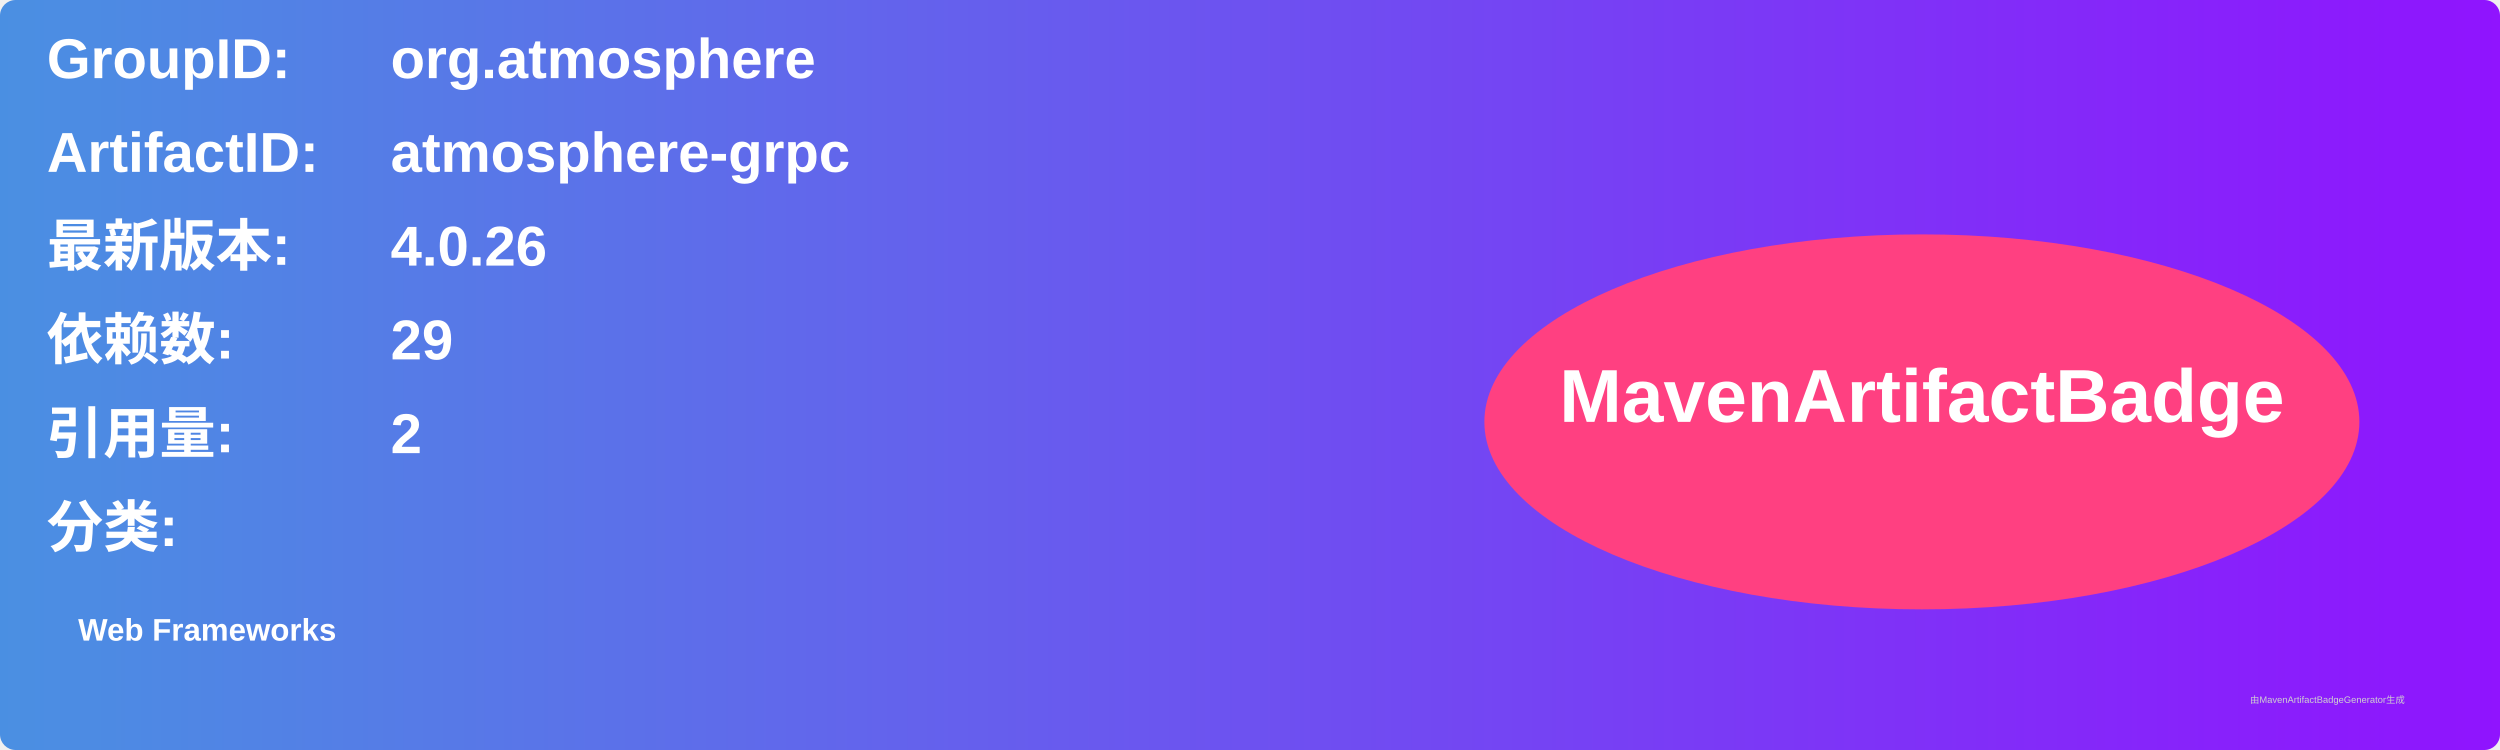
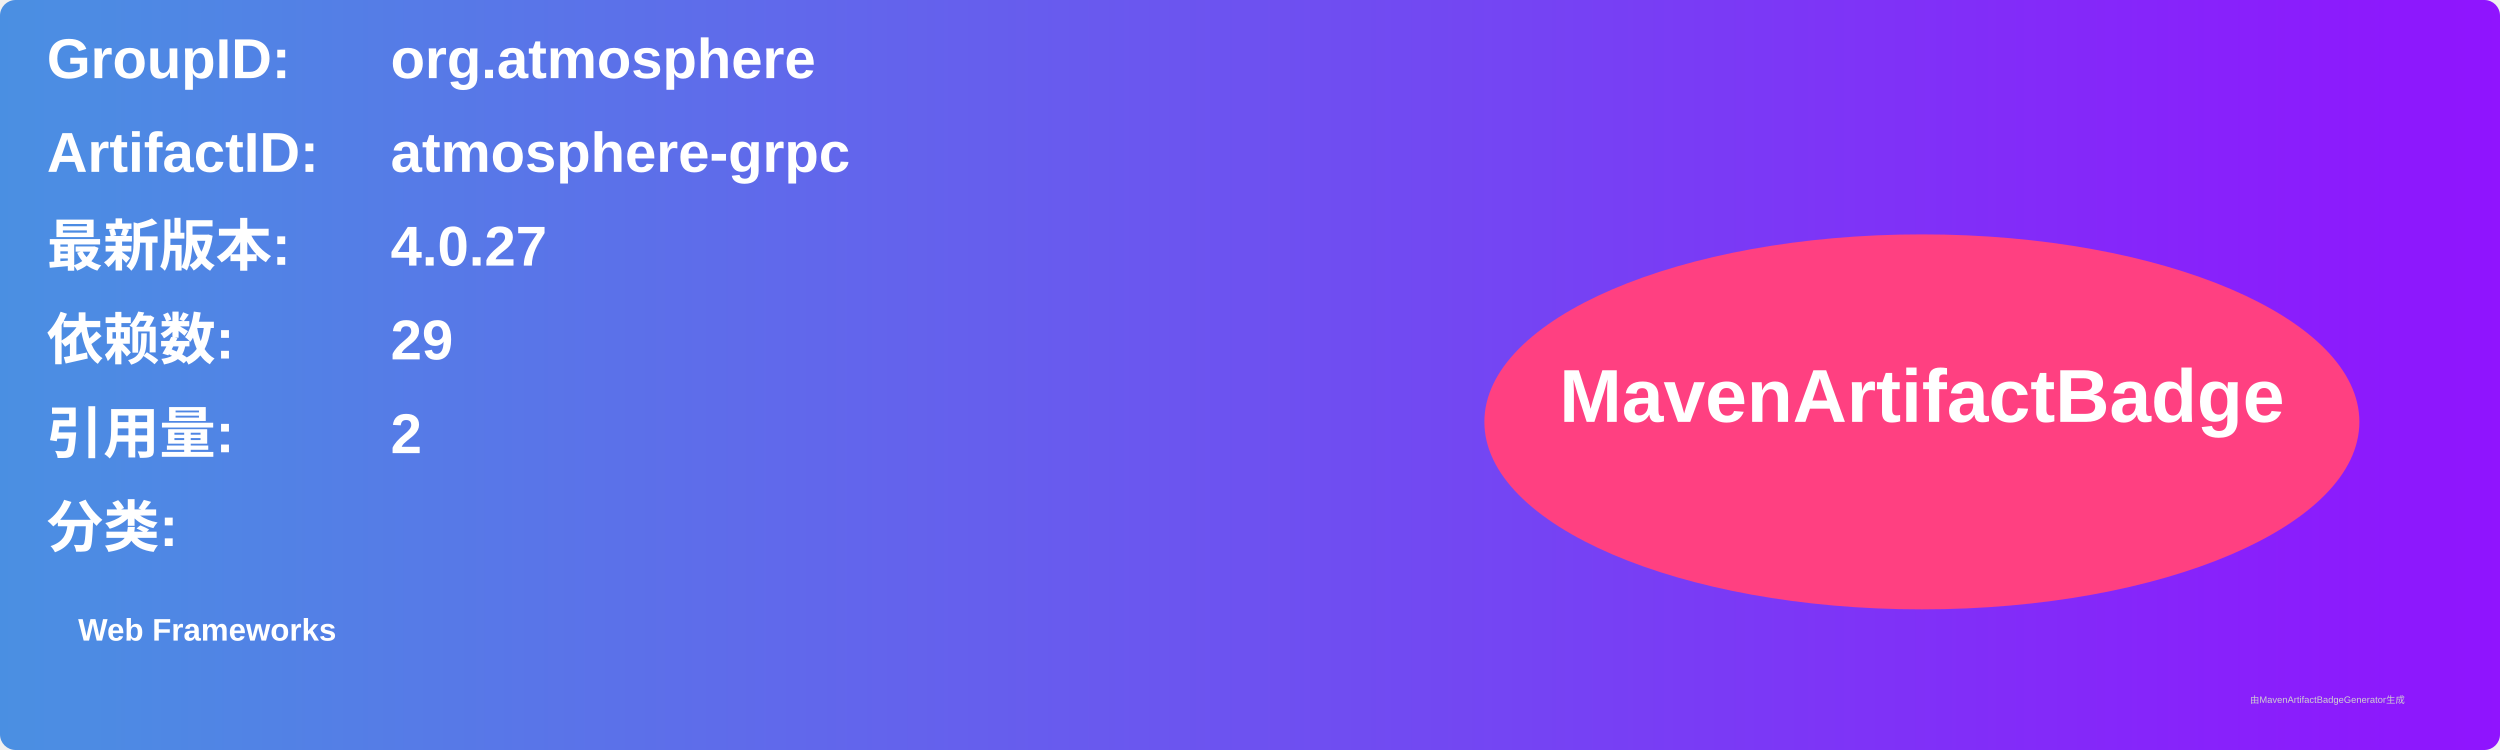
<svg xmlns="http://www.w3.org/2000/svg" width="800" height="240" viewBox="0 0 800 240">
  <linearGradient id="grad" x1="0%" y1="0%" x2="100%" y2="0%">
    <stop offset="0%" stop-color="#4a90e2" />
    <stop offset="100%" stop-color="#9013fe" />
  </linearGradient>
  <rect width="100%" height="100%" rx="5" ry="5" fill="url(#grad)" />
  <g transform="translate(15, 15)">
    <text x="0" y="10" font-family="Arial" font-size="18" fill="white" font-weight="bold" width="260">GroupID:</text>
    <text x="110" y="10" font-family="Arial" font-size="18" fill="white" font-weight="bold" width="460">org.atmosphere</text>
    <text x="0" y="40" font-family="Arial" font-size="18" fill="white" font-weight="bold" width="260">ArtifactID:</text>
    <text x="110" y="40" font-family="Arial" font-size="18" fill="white" font-weight="bold" width="460">atmosphere-grpc</text>
    <text x="0" y="70" font-family="Arial" font-size="18" fill="white" font-weight="bold">最新版本:</text>
    <text x="110" y="70" font-family="Arial" font-size="18" fill="white" font-weight="bold">
-       <tspan font-weight="bold">4.0.26</tspan>
+       <tspan font-weight="bold">4.0.27</tspan>
    </text>
    <text x="0" y="100" font-family="Arial" font-size="18" fill="white" font-weight="bold">依赖数: </text>
    <text x="110" y="100" font-family="Arial" font-size="18" fill="white">
      <tspan font-weight="bold">29</tspan>
    </text>
    <text x="0" y="130" font-family="Arial" font-size="18" fill="white" font-weight="bold">引用量: </text>
    <text x="110" y="130" font-family="Arial" font-size="18" fill="white">
      <tspan font-weight="bold">2</tspan>
    </text>
    <text x="0" y="160" font-family="Arial" font-size="18" fill="white" font-weight="bold">分类:</text>
    <text x="10" y="190" font-family="Arial" font-size="10" fill="white">
      <tspan font-weight="bold">Web Frameworks</tspan>
    </text>
    <ellipse cx="600" cy="120" rx="140" ry="60" fill="#ff4081" />
    <text x="600" y="120" text-anchor="middle" font-family="Arial" font-size="24" fill="white" font-weight="bold">MavenArtifactBadge</text>
  </g>
  <text x="720" y="225" font-family="Arial" font-size="3" fill="#d0d0d0">由MavenArtifactBadgeGenerator生成</text>
</svg>
